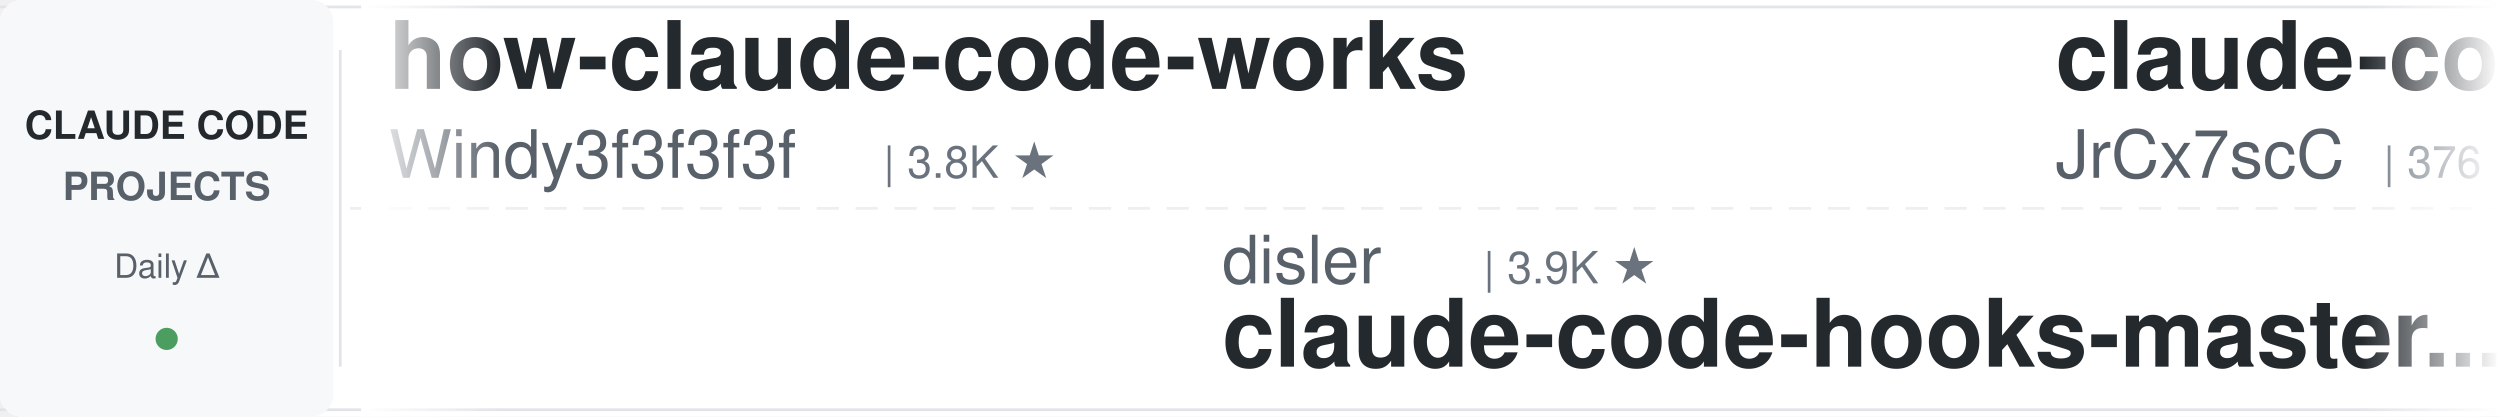
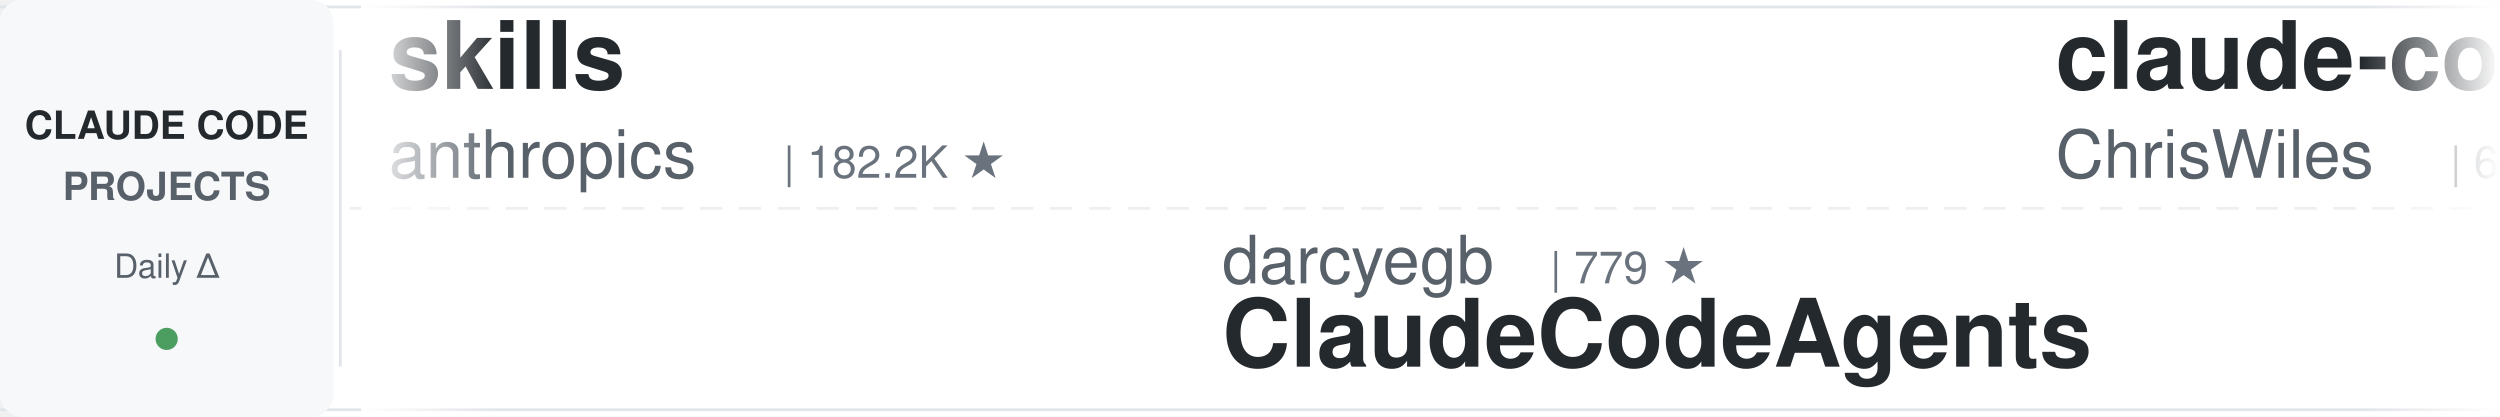
<svg xmlns="http://www.w3.org/2000/svg" width="900" height="150">
  <defs>
    <linearGradient id="leftFade" x1="0%" y1="0%" x2="100%" y2="0%">
      <stop offset="0%" style="stop-color:#ffffff;stop-opacity:1" />
      <stop offset="100%" style="stop-color:#ffffff;stop-opacity:0" />
    </linearGradient>
    <linearGradient id="rightFade" x1="0%" y1="0%" x2="100%" y2="0%">
      <stop offset="0%" style="stop-color:#ffffff;stop-opacity:0" />
      <stop offset="100%" style="stop-color:#ffffff;stop-opacity:1" />
    </linearGradient>
  </defs>
  <rect width="900" height="150" fill="#ffffff" rx="8" />
  <rect x="0" y="2" width="900" height="1" fill="#e1e4e8" />
  <rect x="0" y="147" width="900" height="1" fill="#e1e4e8" />
  <line x1="0" y1="75" x2="900" y2="75" stroke="#e1e4e8" stroke-width="1" stroke-dasharray="8 6" opacity="0.6" />
  <rect x="0" y="0" width="120" height="150" fill="#f6f8fa" rx="8" />
  <text x="60" y="50" font-family="-apple-system, BlinkMacSystemFont, 'Segoe UI', Helvetica, Arial, sans-serif" font-size="14" font-weight="600" fill="#24292e" text-anchor="middle">CLAUDE CODE</text>
  <text x="60" y="72" font-family="-apple-system, BlinkMacSystemFont, 'Segoe UI', Helvetica, Arial, sans-serif" font-size="14" font-weight="600" fill="#586069" text-anchor="middle">PROJECTS</text>
  <text x="60" y="100" font-family="-apple-system, BlinkMacSystemFont, 'Segoe UI', Helvetica, Arial, sans-serif" font-size="12" font-weight="500" fill="#586069" text-anchor="middle">Daily Δ</text>
  <circle cx="60" cy="122" r="4" fill="#22863a" opacity="0.8" />
  <rect x="122" y="18" width="1" height="114" fill="#e1e4e8" />
  <clipPath id="tickerClip">
    <rect x="130" y="0" width="770" height="150" />
  </clipPath>
  <g clip-path="url(#tickerClip)">
    <g id="tickerItems">
      <animateTransform attributeName="transform" attributeType="XML" type="translate" from="0 0" to="-3000 0" dur="54s" repeatCount="indefinite" />
      <g transform="translate(0, 0)">
-         <text x="140" y="32" font-family="-apple-system, BlinkMacSystemFont, 'Segoe UI', Helvetica, Arial, sans-serif" font-size="34" font-weight="600" fill="#24292e">how-claude-code-works</text>
-         <text x="140" y="64" font-family="-apple-system, BlinkMacSystemFont, 'Segoe UI', Helvetica, Arial, sans-serif" font-size="24" font-weight="400" fill="#586069">Windy3f3f3f3f</text>
-         <text x="318" y="64" font-family="-apple-system, BlinkMacSystemFont, 'Segoe UI', Helvetica, Arial, sans-serif" font-size="16" font-weight="500" fill="#6a737d">| 3.8K ★</text>
+         <text x="140" y="32" font-family="-apple-system, BlinkMacSystemFont, 'Segoe UI', Helvetica, Arial, sans-serif" font-size="34" font-weight="600" fill="#24292e">skills</text>
+         <text x="140" y="64" font-family="-apple-system, BlinkMacSystemFont, 'Segoe UI', Helvetica, Arial, sans-serif" font-size="24" font-weight="400" fill="#586069">anthropics</text>
+         <text x="282" y="64" font-family="-apple-system, BlinkMacSystemFont, 'Segoe UI', Helvetica, Arial, sans-serif" font-size="16" font-weight="500" fill="#6a737d">| 182.2K ★</text>
      </g>
      <g transform="translate(300, 0)">
-         <text x="140" y="102" font-family="-apple-system, BlinkMacSystemFont, 'Segoe UI', Helvetica, Arial, sans-serif" font-size="24" font-weight="400" fill="#586069">disler</text>
-         <text x="234" y="102" font-family="-apple-system, BlinkMacSystemFont, 'Segoe UI', Helvetica, Arial, sans-serif" font-size="16" font-weight="500" fill="#6a737d">| 3.9K ★</text>
-         <text x="140" y="132" font-family="-apple-system, BlinkMacSystemFont, 'Segoe UI', Helvetica, Arial, sans-serif" font-size="34" font-weight="600" fill="#24292e">claude-code-hooks-master...</text>
+         <text x="140" y="102" font-family="-apple-system, BlinkMacSystemFont, 'Segoe UI', Helvetica, Arial, sans-serif" font-size="24" font-weight="400" fill="#586069">darcyegb</text>
+         <text x="258" y="102" font-family="-apple-system, BlinkMacSystemFont, 'Segoe UI', Helvetica, Arial, sans-serif" font-size="16" font-weight="500" fill="#6a737d">| 779 ★</text>
+         <text x="140" y="132" font-family="-apple-system, BlinkMacSystemFont, 'Segoe UI', Helvetica, Arial, sans-serif" font-size="34" font-weight="600" fill="#24292e">ClaudeCodeAgents</text>
      </g>
      <g transform="translate(600, 0)">
-         <text x="140" y="32" font-family="-apple-system, BlinkMacSystemFont, 'Segoe UI', Helvetica, Arial, sans-serif" font-size="34" font-weight="600" fill="#24292e">claude-code-source</text>
-         <text x="140" y="64" font-family="-apple-system, BlinkMacSystemFont, 'Segoe UI', Helvetica, Arial, sans-serif" font-size="24" font-weight="400" fill="#586069">JrCx7scC</text>
-         <text x="258" y="64" font-family="-apple-system, BlinkMacSystemFont, 'Segoe UI', Helvetica, Arial, sans-serif" font-size="16" font-weight="500" fill="#6a737d">| 376 ★</text>
+         <text x="140" y="32" font-family="-apple-system, BlinkMacSystemFont, 'Segoe UI', Helvetica, Arial, sans-serif" font-size="34" font-weight="600" fill="#24292e">claude-code-showcase</text>
+         <text x="140" y="64" font-family="-apple-system, BlinkMacSystemFont, 'Segoe UI', Helvetica, Arial, sans-serif" font-size="24" font-weight="400" fill="#586069">ChrisWiles</text>
+         <text x="282" y="64" font-family="-apple-system, BlinkMacSystemFont, 'Segoe UI', Helvetica, Arial, sans-serif" font-size="16" font-weight="500" fill="#6a737d">| 6.1K ★</text>
      </g>
      <g transform="translate(900, 0)">
-         <text x="140" y="102" font-family="-apple-system, BlinkMacSystemFont, 'Segoe UI', Helvetica, Arial, sans-serif" font-size="24" font-weight="400" fill="#586069">oboard</text>
-         <text x="234" y="102" font-family="-apple-system, BlinkMacSystemFont, 'Segoe UI', Helvetica, Arial, sans-serif" font-size="16" font-weight="500" fill="#6a737d">| 3.3K ★</text>
-         <text x="140" y="132" font-family="-apple-system, BlinkMacSystemFont, 'Segoe UI', Helvetica, Arial, sans-serif" font-size="34" font-weight="600" fill="#24292e">claude-code-rev</text>
-       </g>
-       <g transform="translate(1200, 0)">
-         <text x="140" y="32" font-family="-apple-system, BlinkMacSystemFont, 'Segoe UI', Helvetica, Arial, sans-serif" font-size="34" font-weight="600" fill="#24292e">claude_codex_bridge</text>
-         <text x="140" y="64" font-family="-apple-system, BlinkMacSystemFont, 'Segoe UI', Helvetica, Arial, sans-serif" font-size="24" font-weight="400" fill="#586069">SeemSeam</text>
-         <text x="258" y="64" font-family="-apple-system, BlinkMacSystemFont, 'Segoe UI', Helvetica, Arial, sans-serif" font-size="16" font-weight="500" fill="#6a737d">| 3.6K ★</text>
-       </g>
-       <g transform="translate(1500, 0)">
        <text x="140" y="102" font-family="-apple-system, BlinkMacSystemFont, 'Segoe UI', Helvetica, Arial, sans-serif" font-size="24" font-weight="400" fill="#586069">liuup</text>
        <text x="222" y="102" font-family="-apple-system, BlinkMacSystemFont, 'Segoe UI', Helvetica, Arial, sans-serif" font-size="16" font-weight="500" fill="#6a737d">| 4.0K ★</text>
        <text x="140" y="132" font-family="-apple-system, BlinkMacSystemFont, 'Segoe UI', Helvetica, Arial, sans-serif" font-size="34" font-weight="600" fill="#24292e">claude-code-analysis</text>
      </g>
+       <g transform="translate(1200, 0)">
+         <text x="140" y="32" font-family="-apple-system, BlinkMacSystemFont, 'Segoe UI', Helvetica, Arial, sans-serif" font-size="34" font-weight="600" fill="#24292e">claude-code-router</text>
+         <text x="140" y="64" font-family="-apple-system, BlinkMacSystemFont, 'Segoe UI', Helvetica, Arial, sans-serif" font-size="24" font-weight="400" fill="#586069">musistudio</text>
+         <text x="282" y="64" font-family="-apple-system, BlinkMacSystemFont, 'Segoe UI', Helvetica, Arial, sans-serif" font-size="16" font-weight="500" fill="#6a737d">| 37.8K ★</text>
+       </g>
+       <g transform="translate(1500, 0)">
+         <text x="140" y="102" font-family="-apple-system, BlinkMacSystemFont, 'Segoe UI', Helvetica, Arial, sans-serif" font-size="24" font-weight="400" fill="#586069">jqueryscript</text>
+         <text x="306" y="102" font-family="-apple-system, BlinkMacSystemFont, 'Segoe UI', Helvetica, Arial, sans-serif" font-size="16" font-weight="500" fill="#6a737d">| 532 ★</text>
+         <text x="140" y="132" font-family="-apple-system, BlinkMacSystemFont, 'Segoe UI', Helvetica, Arial, sans-serif" font-size="34" font-weight="600" fill="#24292e">awesome-claude-code</text>
+       </g>
      <g transform="translate(1800, 0)">
-         <text x="140" y="32" font-family="-apple-system, BlinkMacSystemFont, 'Segoe UI', Helvetica, Arial, sans-serif" font-size="34" font-weight="600" fill="#24292e">claude-code-harness</text>
-         <text x="140" y="64" font-family="-apple-system, BlinkMacSystemFont, 'Segoe UI', Helvetica, Arial, sans-serif" font-size="24" font-weight="400" fill="#586069">Chachamaru127</text>
-         <text x="318" y="64" font-family="-apple-system, BlinkMacSystemFont, 'Segoe UI', Helvetica, Arial, sans-serif" font-size="16" font-weight="500" fill="#6a737d">| 3.2K ★</text>
+         <text x="140" y="32" font-family="-apple-system, BlinkMacSystemFont, 'Segoe UI', Helvetica, Arial, sans-serif" font-size="34" font-weight="600" fill="#24292e">ralph-claude-code</text>
+         <text x="140" y="64" font-family="-apple-system, BlinkMacSystemFont, 'Segoe UI', Helvetica, Arial, sans-serif" font-size="24" font-weight="400" fill="#586069">frankbria</text>
+         <text x="270" y="64" font-family="-apple-system, BlinkMacSystemFont, 'Segoe UI', Helvetica, Arial, sans-serif" font-size="16" font-weight="500" fill="#6a737d">| 9.7K ★</text>
      </g>
      <g transform="translate(2100, 0)">
-         <text x="140" y="102" font-family="-apple-system, BlinkMacSystemFont, 'Segoe UI', Helvetica, Arial, sans-serif" font-size="24" font-weight="400" fill="#586069">VoltAgent</text>
-         <text x="270" y="102" font-family="-apple-system, BlinkMacSystemFont, 'Segoe UI', Helvetica, Arial, sans-serif" font-size="16" font-weight="500" fill="#6a737d">| 25.9K ★</text>
-         <text x="140" y="132" font-family="-apple-system, BlinkMacSystemFont, 'Segoe UI', Helvetica, Arial, sans-serif" font-size="34" font-weight="600" fill="#24292e">awesome-claude-code-suba...</text>
+         <text x="140" y="102" font-family="-apple-system, BlinkMacSystemFont, 'Segoe UI', Helvetica, Arial, sans-serif" font-size="24" font-weight="400" fill="#586069">shanraisshan</text>
+         <text x="306" y="102" font-family="-apple-system, BlinkMacSystemFont, 'Segoe UI', Helvetica, Arial, sans-serif" font-size="16" font-weight="500" fill="#6a737d">| 67.7K ★</text>
+         <text x="140" y="132" font-family="-apple-system, BlinkMacSystemFont, 'Segoe UI', Helvetica, Arial, sans-serif" font-size="34" font-weight="600" fill="#24292e">claude-code-best-practic...</text>
      </g>
      <g transform="translate(2400, 0)">
-         <text x="140" y="32" font-family="-apple-system, BlinkMacSystemFont, 'Segoe UI', Helvetica, Arial, sans-serif" font-size="34" font-weight="600" fill="#24292e">claude-code-security-rev...</text>
-         <text x="140" y="64" font-family="-apple-system, BlinkMacSystemFont, 'Segoe UI', Helvetica, Arial, sans-serif" font-size="24" font-weight="400" fill="#586069">anthropics</text>
-         <text x="282" y="64" font-family="-apple-system, BlinkMacSystemFont, 'Segoe UI', Helvetica, Arial, sans-serif" font-size="16" font-weight="500" fill="#6a737d">| 6.4K ★</text>
+         <text x="140" y="32" font-family="-apple-system, BlinkMacSystemFont, 'Segoe UI', Helvetica, Arial, sans-serif" font-size="34" font-weight="600" fill="#24292e">claude-code-my-workflow</text>
+         <text x="140" y="64" font-family="-apple-system, BlinkMacSystemFont, 'Segoe UI', Helvetica, Arial, sans-serif" font-size="24" font-weight="400" fill="#586069">pedrohcgs</text>
+         <text x="270" y="64" font-family="-apple-system, BlinkMacSystemFont, 'Segoe UI', Helvetica, Arial, sans-serif" font-size="16" font-weight="500" fill="#6a737d">| 1.7K ★</text>
      </g>
      <g transform="translate(2700, 0)">
-         <text x="140" y="102" font-family="-apple-system, BlinkMacSystemFont, 'Segoe UI', Helvetica, Arial, sans-serif" font-size="24" font-weight="400" fill="#586069">AICoderTudou</text>
-         <text x="306" y="102" font-family="-apple-system, BlinkMacSystemFont, 'Segoe UI', Helvetica, Arial, sans-serif" font-size="16" font-weight="500" fill="#6a737d">| 493 ★</text>
-         <text x="140" y="132" font-family="-apple-system, BlinkMacSystemFont, 'Segoe UI', Helvetica, Arial, sans-serif" font-size="34" font-weight="600" fill="#24292e">claude-code-tudou</text>
+         <text x="140" y="102" font-family="-apple-system, BlinkMacSystemFont, 'Segoe UI', Helvetica, Arial, sans-serif" font-size="24" font-weight="400" fill="#586069">WorldFlowAI</text>
+         <text x="294" y="102" font-family="-apple-system, BlinkMacSystemFont, 'Segoe UI', Helvetica, Arial, sans-serif" font-size="16" font-weight="500" fill="#6a737d">| 5.0K ★</text>
+         <text x="140" y="132" font-family="-apple-system, BlinkMacSystemFont, 'Segoe UI', Helvetica, Arial, sans-serif" font-size="34" font-weight="600" fill="#24292e">everything-claude-code</text>
      </g>
      <g transform="translate(3000, 0)">
-         <text x="140" y="32" font-family="-apple-system, BlinkMacSystemFont, 'Segoe UI', Helvetica, Arial, sans-serif" font-size="34" font-weight="600" fill="#24292e">how-claude-code-works</text>
-         <text x="140" y="64" font-family="-apple-system, BlinkMacSystemFont, 'Segoe UI', Helvetica, Arial, sans-serif" font-size="24" font-weight="400" fill="#586069">Windy3f3f3f3f</text>
-         <text x="318" y="64" font-family="-apple-system, BlinkMacSystemFont, 'Segoe UI', Helvetica, Arial, sans-serif" font-size="16" font-weight="500" fill="#6a737d">| 3.8K ★</text>
+         <text x="140" y="32" font-family="-apple-system, BlinkMacSystemFont, 'Segoe UI', Helvetica, Arial, sans-serif" font-size="34" font-weight="600" fill="#24292e">skills</text>
+         <text x="140" y="64" font-family="-apple-system, BlinkMacSystemFont, 'Segoe UI', Helvetica, Arial, sans-serif" font-size="24" font-weight="400" fill="#586069">anthropics</text>
+         <text x="282" y="64" font-family="-apple-system, BlinkMacSystemFont, 'Segoe UI', Helvetica, Arial, sans-serif" font-size="16" font-weight="500" fill="#6a737d">| 182.2K ★</text>
      </g>
      <g transform="translate(3300, 0)">
-         <text x="140" y="102" font-family="-apple-system, BlinkMacSystemFont, 'Segoe UI', Helvetica, Arial, sans-serif" font-size="24" font-weight="400" fill="#586069">disler</text>
-         <text x="234" y="102" font-family="-apple-system, BlinkMacSystemFont, 'Segoe UI', Helvetica, Arial, sans-serif" font-size="16" font-weight="500" fill="#6a737d">| 3.9K ★</text>
-         <text x="140" y="132" font-family="-apple-system, BlinkMacSystemFont, 'Segoe UI', Helvetica, Arial, sans-serif" font-size="34" font-weight="600" fill="#24292e">claude-code-hooks-master...</text>
+         <text x="140" y="102" font-family="-apple-system, BlinkMacSystemFont, 'Segoe UI', Helvetica, Arial, sans-serif" font-size="24" font-weight="400" fill="#586069">darcyegb</text>
+         <text x="258" y="102" font-family="-apple-system, BlinkMacSystemFont, 'Segoe UI', Helvetica, Arial, sans-serif" font-size="16" font-weight="500" fill="#6a737d">| 779 ★</text>
+         <text x="140" y="132" font-family="-apple-system, BlinkMacSystemFont, 'Segoe UI', Helvetica, Arial, sans-serif" font-size="34" font-weight="600" fill="#24292e">ClaudeCodeAgents</text>
      </g>
      <g transform="translate(3600, 0)">
-         <text x="140" y="32" font-family="-apple-system, BlinkMacSystemFont, 'Segoe UI', Helvetica, Arial, sans-serif" font-size="34" font-weight="600" fill="#24292e">claude-code-source</text>
-         <text x="140" y="64" font-family="-apple-system, BlinkMacSystemFont, 'Segoe UI', Helvetica, Arial, sans-serif" font-size="24" font-weight="400" fill="#586069">JrCx7scC</text>
-         <text x="258" y="64" font-family="-apple-system, BlinkMacSystemFont, 'Segoe UI', Helvetica, Arial, sans-serif" font-size="16" font-weight="500" fill="#6a737d">| 376 ★</text>
+         <text x="140" y="32" font-family="-apple-system, BlinkMacSystemFont, 'Segoe UI', Helvetica, Arial, sans-serif" font-size="34" font-weight="600" fill="#24292e">claude-code-showcase</text>
+         <text x="140" y="64" font-family="-apple-system, BlinkMacSystemFont, 'Segoe UI', Helvetica, Arial, sans-serif" font-size="24" font-weight="400" fill="#586069">ChrisWiles</text>
+         <text x="282" y="64" font-family="-apple-system, BlinkMacSystemFont, 'Segoe UI', Helvetica, Arial, sans-serif" font-size="16" font-weight="500" fill="#6a737d">| 6.1K ★</text>
      </g>
      <g transform="translate(3900, 0)">
-         <text x="140" y="102" font-family="-apple-system, BlinkMacSystemFont, 'Segoe UI', Helvetica, Arial, sans-serif" font-size="24" font-weight="400" fill="#586069">oboard</text>
-         <text x="234" y="102" font-family="-apple-system, BlinkMacSystemFont, 'Segoe UI', Helvetica, Arial, sans-serif" font-size="16" font-weight="500" fill="#6a737d">| 3.3K ★</text>
-         <text x="140" y="132" font-family="-apple-system, BlinkMacSystemFont, 'Segoe UI', Helvetica, Arial, sans-serif" font-size="34" font-weight="600" fill="#24292e">claude-code-rev</text>
+         <text x="140" y="102" font-family="-apple-system, BlinkMacSystemFont, 'Segoe UI', Helvetica, Arial, sans-serif" font-size="24" font-weight="400" fill="#586069">liuup</text>
+         <text x="222" y="102" font-family="-apple-system, BlinkMacSystemFont, 'Segoe UI', Helvetica, Arial, sans-serif" font-size="16" font-weight="500" fill="#6a737d">| 4.0K ★</text>
+         <text x="140" y="132" font-family="-apple-system, BlinkMacSystemFont, 'Segoe UI', Helvetica, Arial, sans-serif" font-size="34" font-weight="600" fill="#24292e">claude-code-analysis</text>
      </g>
    </g>
  </g>
  <rect x="130" y="0" width="50" height="150" fill="url(#leftFade)" />
  <rect x="850" y="0" width="50" height="150" fill="url(#rightFade)" />
</svg>
